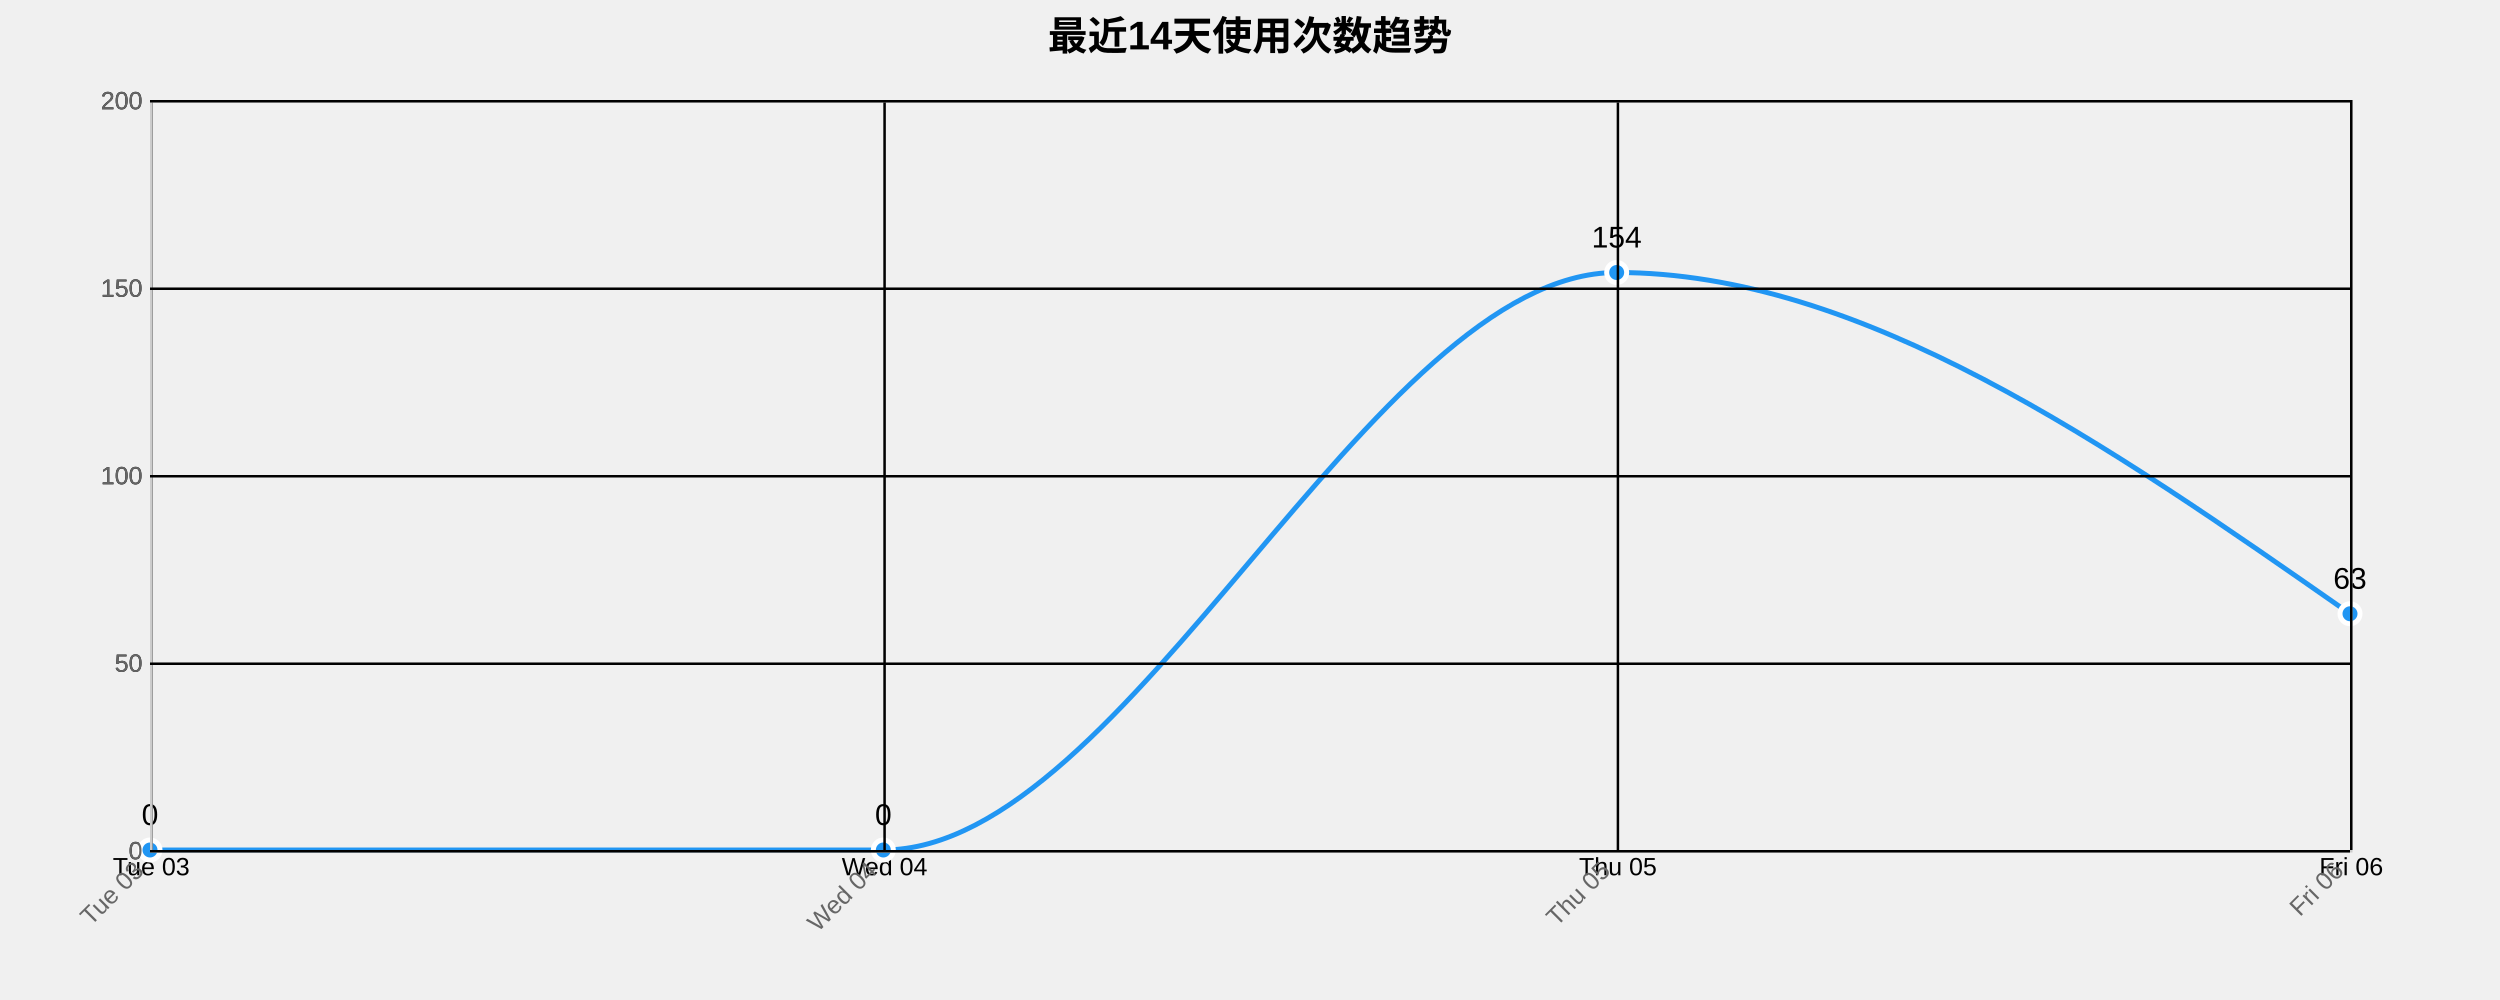
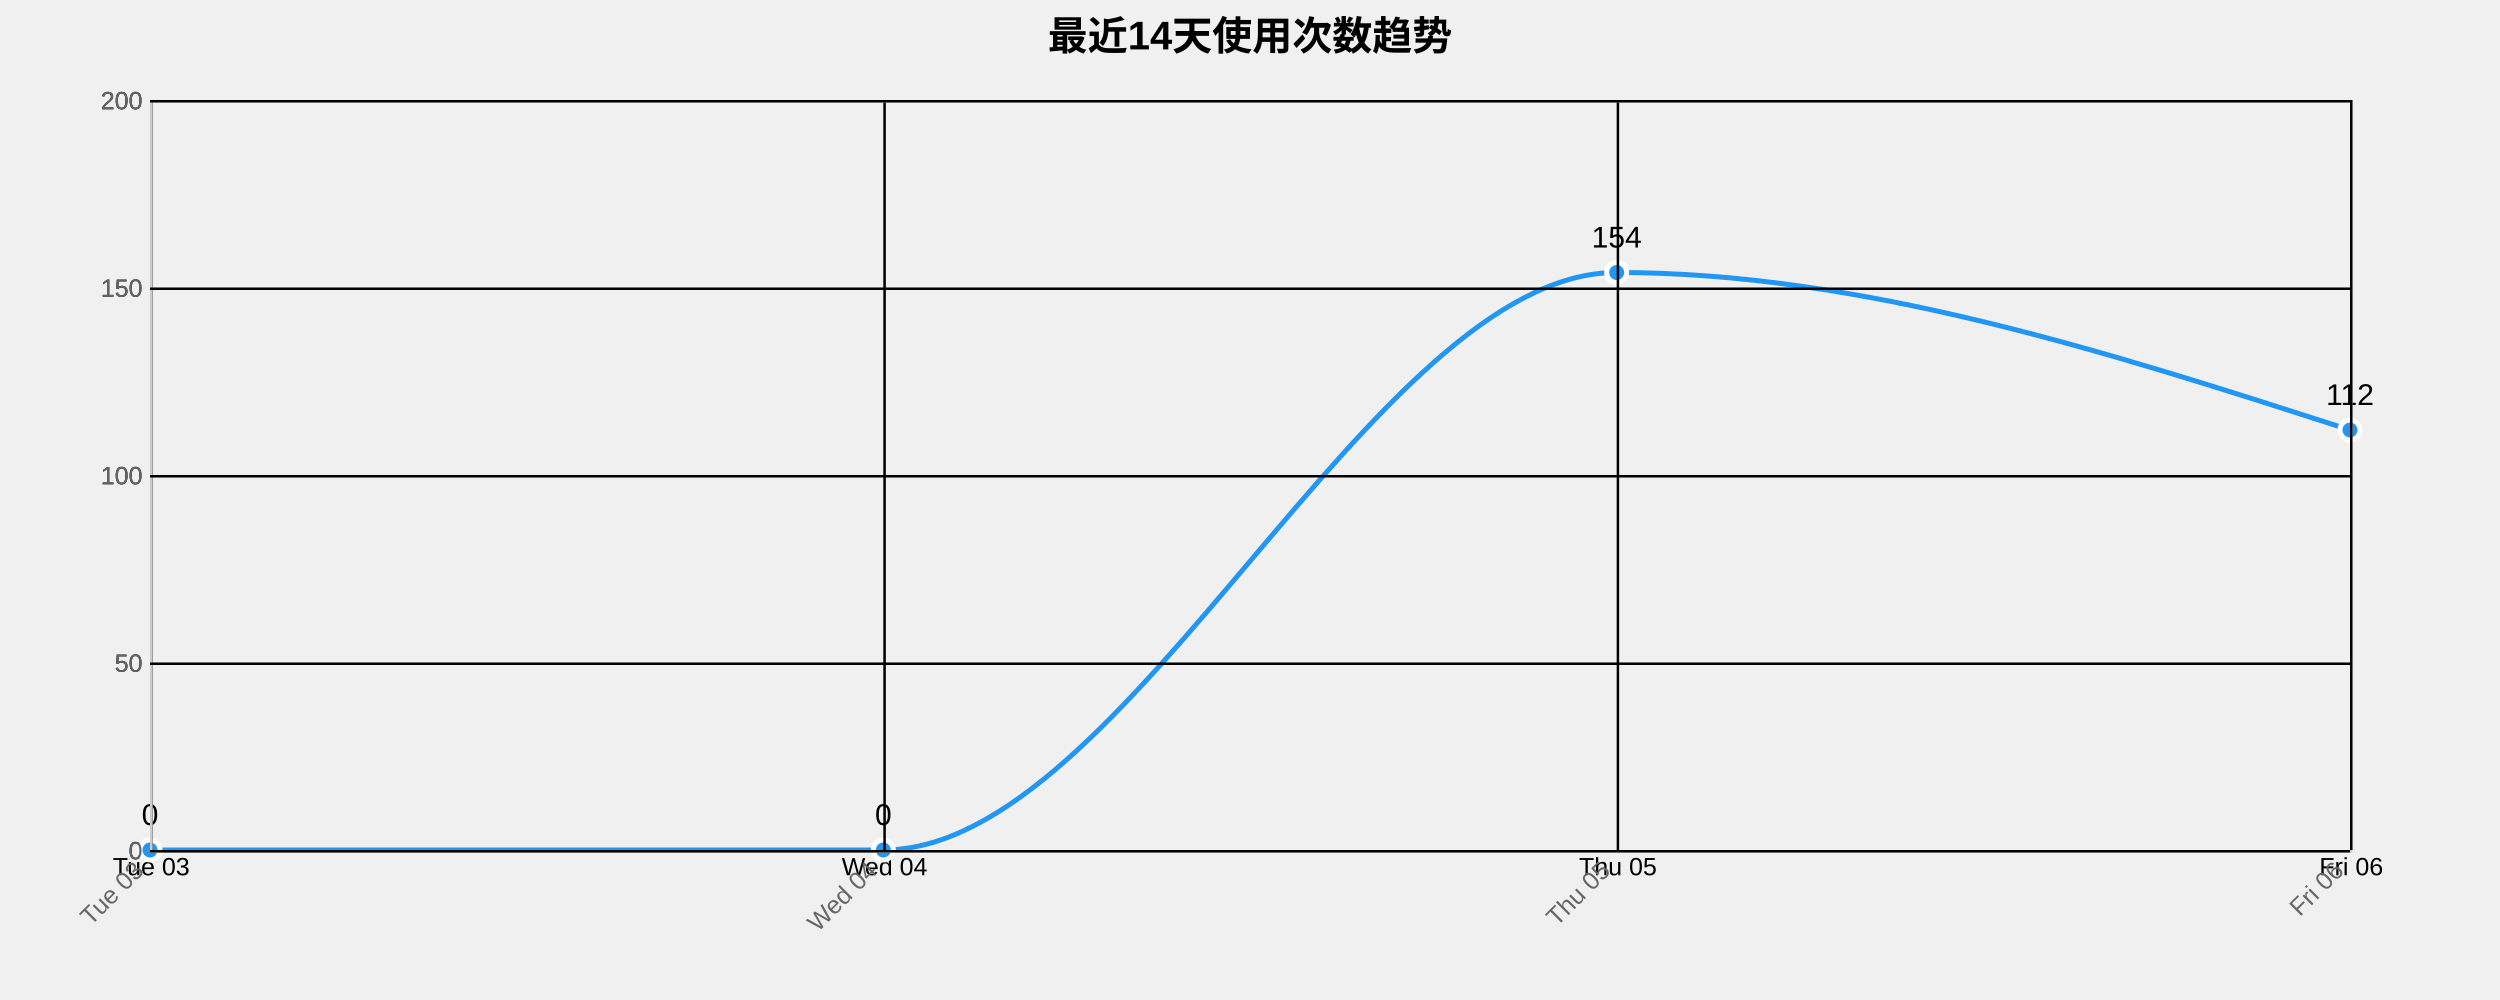
<svg xmlns="http://www.w3.org/2000/svg" width="1000" height="400">
  <g transform="translate(60,40)">
    <text x="440" y="-20" text-anchor="middle" style="font-size: 16px; font-weight: bold;">最近14天使用次数趋势</text>
    <g class="grid" transform="translate(0,300)" fill="none" font-size="10" font-family="sans-serif" text-anchor="middle">
      <path class="domain" stroke="currentColor" d="M0.5,-300V0.5H880.5V-300" />
      <g class="tick" opacity="1" transform="translate(0.5,0)">
        <line stroke="currentColor" y2="-300" />
        <text fill="currentColor" y="3" dy="0.71em">Tue 03</text>
      </g>
      <g class="tick" opacity="1" transform="translate(293.8333,0)">
        <line stroke="currentColor" y2="-300" />
        <text fill="currentColor" y="3" dy="0.71em">Wed 04</text>
      </g>
      <g class="tick" opacity="1" transform="translate(587.1667,0)">
        <line stroke="currentColor" y2="-300" />
        <text fill="currentColor" y="3" dy="0.71em">Thu 05</text>
      </g>
      <g class="tick" opacity="1" transform="translate(880.5,0)">
        <line stroke="currentColor" y2="-300" />
        <text fill="currentColor" y="3" dy="0.71em">Fri 06</text>
      </g>
    </g>
    <g class="grid" fill="none" font-size="10" font-family="sans-serif" text-anchor="end">
      <path class="domain" stroke="currentColor" d="M880,300.5H0.5V0.5H880" />
      <g class="tick" opacity="1" transform="translate(0,300.5)">
        <line stroke="currentColor" x2="880" />
        <text fill="currentColor" x="-3" dy="0.32em">0</text>
      </g>
      <g class="tick" opacity="1" transform="translate(0,225.5)">
        <line stroke="currentColor" x2="880" />
        <text fill="currentColor" x="-3" dy="0.32em">50</text>
      </g>
      <g class="tick" opacity="1" transform="translate(0,150.5)">
        <line stroke="currentColor" x2="880" />
        <text fill="currentColor" x="-3" dy="0.32em">100</text>
      </g>
      <g class="tick" opacity="1" transform="translate(0,75.5)">
        <line stroke="currentColor" x2="880" />
        <text fill="currentColor" x="-3" dy="0.32em">150</text>
      </g>
      <g class="tick" opacity="1" transform="translate(0,0.5)">
        <line stroke="currentColor" x2="880" />
        <text fill="currentColor" x="-3" dy="0.32em">200</text>
      </g>
    </g>
-     <path class="area" d="M0,300C97.778,300,195.556,300,293.333,300C391.111,300,488.889,69,586.667,69C684.444,69,782.222,137.25,880,205.5L880,300C782.222,300,684.444,300,586.667,300C488.889,300,391.111,300,293.333,300C195.556,300,97.778,300,0,300Z" style="fill: url(#area-gradient); opacity: 0.3;" />
-     <path class="line" d="M0,300C97.778,300,195.556,300,293.333,300C391.111,300,488.889,69,586.667,69C684.444,69,782.222,137.25,880,205.5" style="fill: none; stroke: #2196F3; stroke-width: 2px;" />
+     <path class="area" d="M0,300C97.778,300,195.556,300,293.333,300C391.111,300,488.889,69,586.667,69C684.444,69,782.222,100.5,880,132L880,300C782.222,300,684.444,300,586.667,300C488.889,300,391.111,300,293.333,300C195.556,300,97.778,300,0,300Z" style="fill: url(#area-gradient); opacity: 0.3;" />
+     <path class="line" d="M0,300C97.778,300,195.556,300,293.333,300C391.111,300,488.889,69,586.667,69C684.444,69,782.222,100.5,880,132" style="fill: none; stroke: #2196F3; stroke-width: 2px;" />
    <circle class="dot" cx="0" cy="300" r="4" style="fill: #2196F3; stroke: #fff; stroke-width: 2px;" />
    <circle class="dot" cx="293.333" cy="300" r="4" style="fill: #2196F3; stroke: #fff; stroke-width: 2px;" />
    <circle class="dot" cx="586.667" cy="69" r="4" style="fill: #2196F3; stroke: #fff; stroke-width: 2px;" />
-     <circle class="dot" cx="880" cy="205.5" r="4" style="fill: #2196F3; stroke: #fff; stroke-width: 2px;" />
+     <circle class="dot" cx="880" cy="132" r="4" style="fill: #2196F3; stroke: #fff; stroke-width: 2px;" />
    <text class="label" x="0" y="290" text-anchor="middle" style="font-size: 12px;">0</text>
    <text class="label" x="293.333" y="290" text-anchor="middle" style="font-size: 12px;">0</text>
    <text class="label" x="586.667" y="59" text-anchor="middle" style="font-size: 12px;">154</text>
-     <text class="label" x="880" y="195.5" text-anchor="middle" style="font-size: 12px;">63</text>
+     <text class="label" x="880" y="122" text-anchor="middle" style="font-size: 12px;">112</text>
    <g class="x-axis" transform="translate(0,300)" fill="none" font-size="10" font-family="sans-serif" text-anchor="middle">
      <path class="domain" stroke="currentColor" d="M0.5,-300V0.5H880.5V-300" />
      <g class="tick" opacity="1" transform="translate(0.5,0)">
        <line stroke="currentColor" y2="-300" />
        <text fill="currentColor" y="3" dy=".15em" style="text-anchor: end;" dx="-.8em" transform="rotate(-45)">Tue 03</text>
      </g>
      <g class="tick" opacity="1" transform="translate(293.8333,0)">
        <line stroke="currentColor" y2="-300" />
        <text fill="currentColor" y="3" dy=".15em" style="text-anchor: end;" dx="-.8em" transform="rotate(-45)">Wed 04</text>
      </g>
      <g class="tick" opacity="1" transform="translate(587.1667,0)">
        <line stroke="currentColor" y2="-300" />
        <text fill="currentColor" y="3" dy=".15em" style="text-anchor: end;" dx="-.8em" transform="rotate(-45)">Thu 05</text>
      </g>
      <g class="tick" opacity="1" transform="translate(880.5,0)">
        <line stroke="currentColor" y2="-300" />
        <text fill="currentColor" y="3" dy=".15em" style="text-anchor: end;" dx="-.8em" transform="rotate(-45)">Fri 06</text>
      </g>
    </g>
    <g class="y-axis" fill="none" font-size="10" font-family="sans-serif" text-anchor="end">
      <path class="domain" stroke="currentColor" d="M880,300.5H0.5V0.5H880" />
      <g class="tick" opacity="1" transform="translate(0,300.5)">
        <line stroke="currentColor" x2="880" />
        <text fill="currentColor" x="-3" dy="0.32em">0</text>
      </g>
      <g class="tick" opacity="1" transform="translate(0,225.5)">
        <line stroke="currentColor" x2="880" />
        <text fill="currentColor" x="-3" dy="0.32em">50</text>
      </g>
      <g class="tick" opacity="1" transform="translate(0,150.5)">
        <line stroke="currentColor" x2="880" />
        <text fill="currentColor" x="-3" dy="0.32em">100</text>
      </g>
      <g class="tick" opacity="1" transform="translate(0,75.5)">
        <line stroke="currentColor" x2="880" />
        <text fill="currentColor" x="-3" dy="0.32em">150</text>
      </g>
      <g class="tick" opacity="1" transform="translate(0,0.5)">
        <line stroke="currentColor" x2="880" />
        <text fill="currentColor" x="-3" dy="0.32em">200</text>
      </g>
    </g>
    <style>
    .grid line {
      stroke: #e0e0e0;
      stroke-opacity: 0.7;
      shape-rendering: crispEdges;
    }
    .grid path {
      stroke-width: 0;
    }
    .dot:hover {
      r: 6;
    }
    text {
      font-family: Arial, sans-serif;
    }
    .x-axis path, .y-axis path {
      stroke: #ccc;
    }
    .x-axis text, .y-axis text {
      fill: #666;
    }
  </style>
  </g>
</svg>
